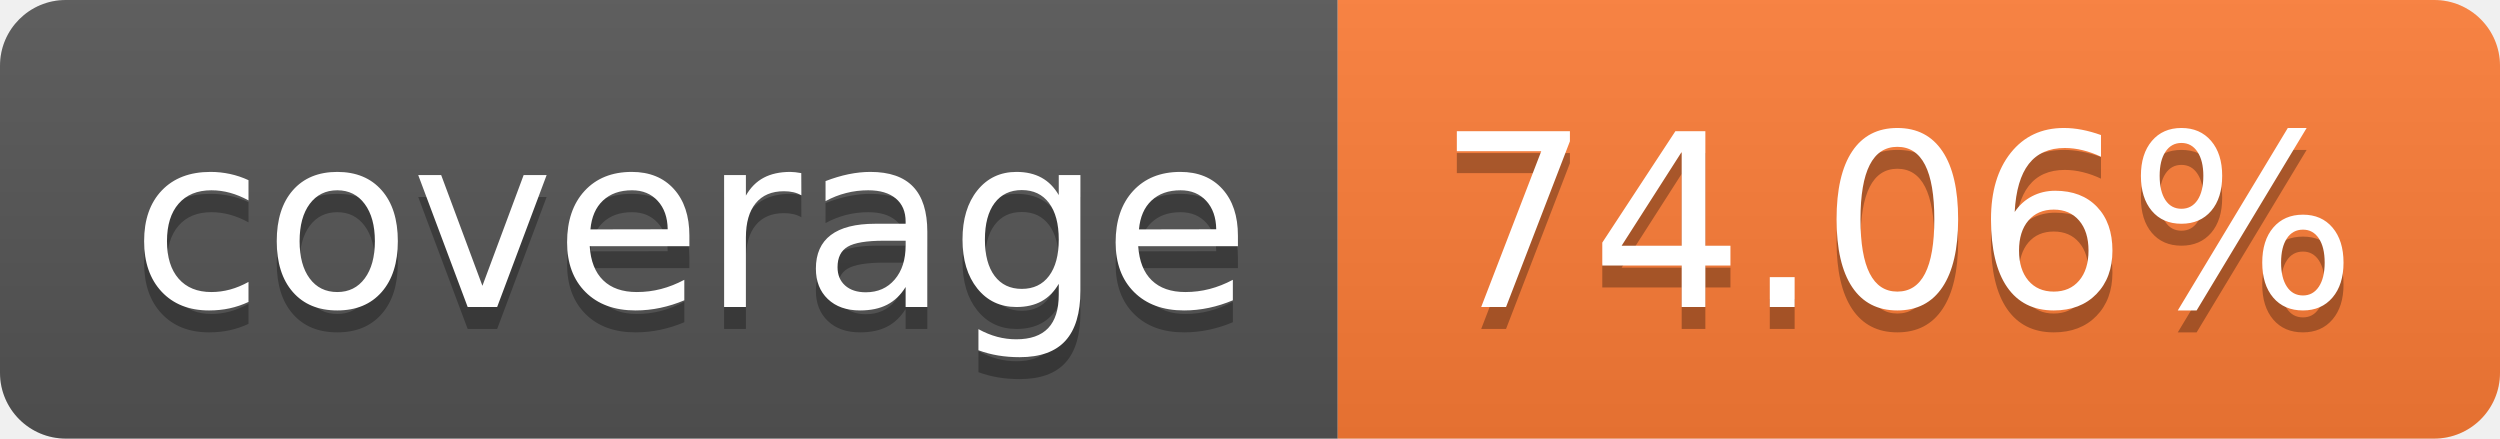
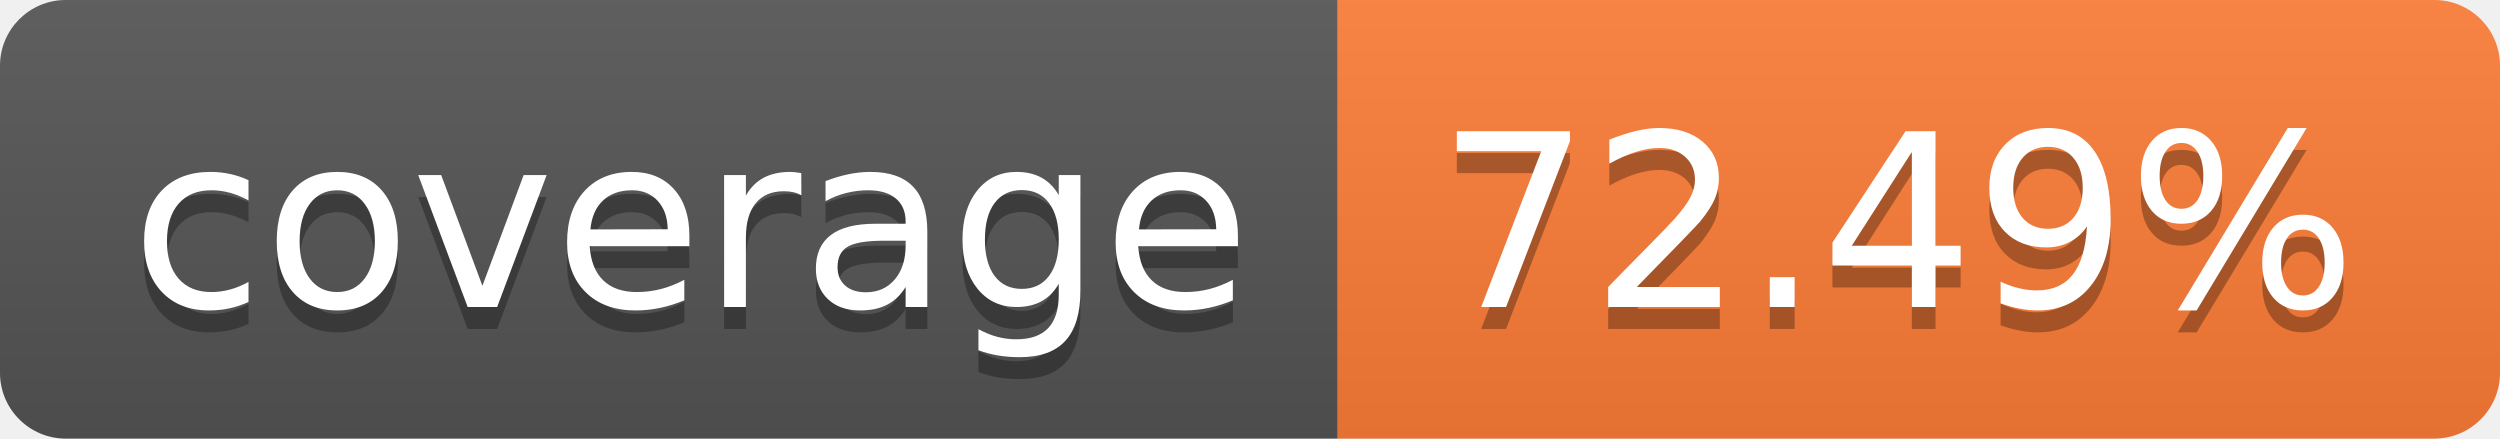
- <svg xmlns="http://www.w3.org/2000/svg" width="114" height="20" role="img" aria-label="coverage: 74.06%">
+ <svg xmlns="http://www.w3.org/2000/svg" width="114" height="20" role="img" aria-label="coverage: 72.49%">
  <linearGradient id="s" x2="0" y2="100%">
    <stop offset="0" stop-color="#bbb" stop-opacity=".1" />
    <stop offset="1" stop-opacity=".1" />
  </linearGradient>
  <clipPath id="r">
    <rect width="114" height="20" rx="3" fill="#fff" />
  </clipPath>
  <g clip-path="url(#r)">
    <rect width="61" height="20" fill="#555" />
    <rect x="61" width="53" height="20" fill="#fe7d37" />
    <rect width="114" height="20" fill="url(#s)" />
  </g>
  <g fill="#fff" text-anchor="middle" font-family="Verdana,Geneva,DejaVu Sans,sans-serif" text-rendering="geometricPrecision" font-size="110">
    <text aria-hidden="true" x="315" y="150" fill="#010101" fill-opacity=".3" transform="scale(.1)" textLength="510">coverage</text>
    <text x="315" y="140" transform="scale(.1)" fill="#fff" textLength="510">coverage</text>
-     <text aria-hidden="true" x="865" y="150" fill="#010101" fill-opacity=".3" transform="scale(.1)" textLength="430">74.06%</text>
-     <text x="865" y="140" transform="scale(.1)" fill="#fff" textLength="430">74.06%</text>
+     <text aria-hidden="true" x="865" y="150" fill="#010101" fill-opacity=".3" transform="scale(.1)" textLength="430">72.49%</text>
+     <text x="865" y="140" transform="scale(.1)" fill="#fff" textLength="430">72.49%</text>
  </g>
</svg>
